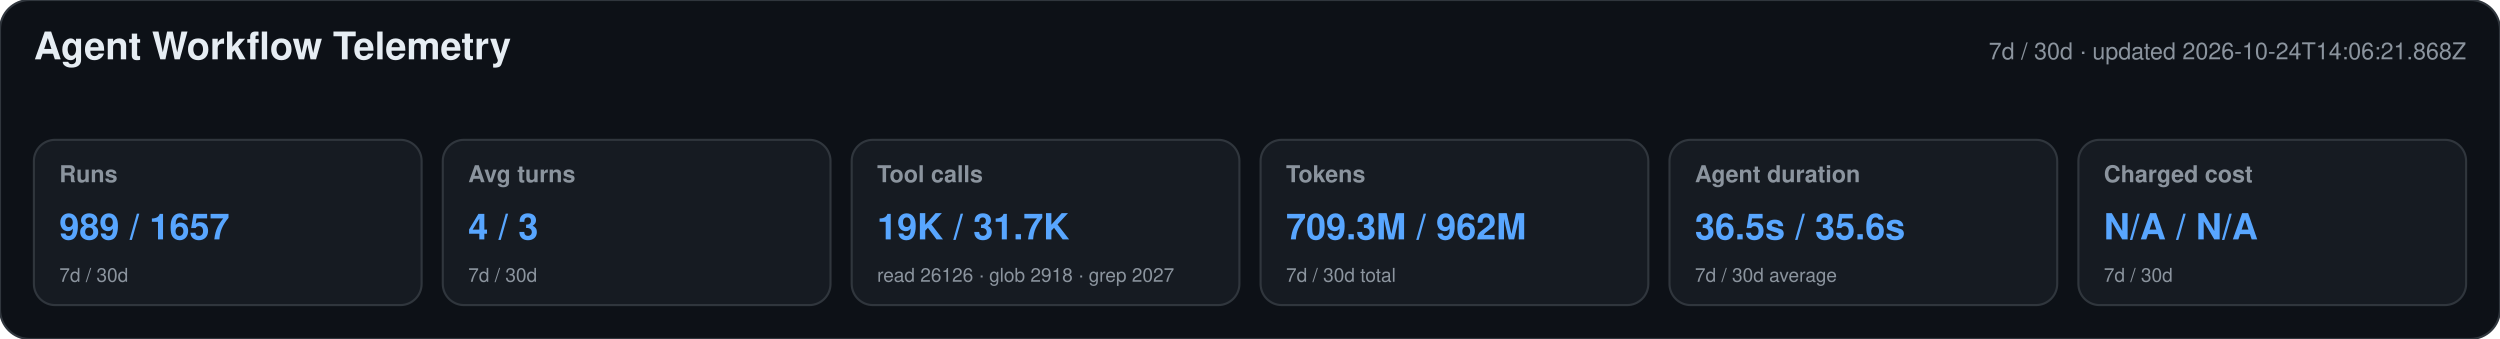
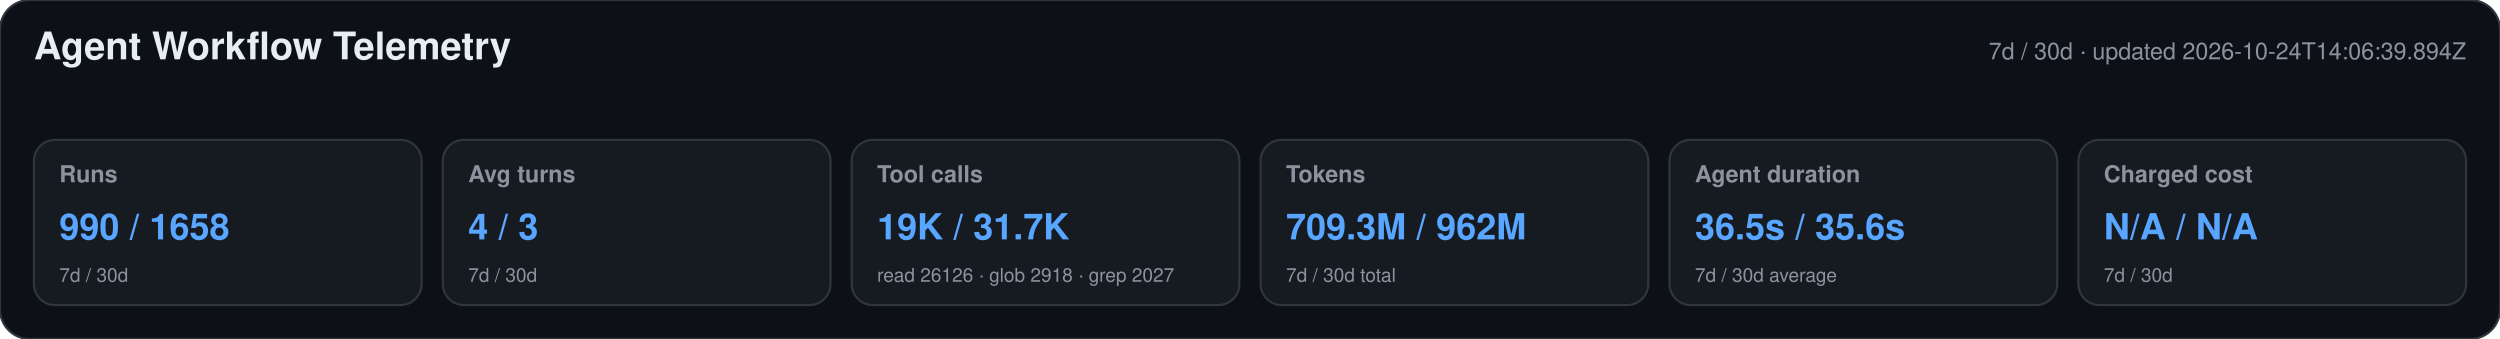
<svg xmlns="http://www.w3.org/2000/svg" width="1180" height="160" viewBox="0 0 1180 160" role="img" aria-labelledby="title desc">
  <style>text{font-family:-apple-system,BlinkMacSystemFont,"Segoe UI",Helvetica,Arial,sans-serif}.heading{font-size:18px;font-weight:650;fill:#e6edf3}.meta,.label,.secondary{fill:#8b949e}.meta,.label{font-size:11px}.label{font-weight:600}.primary{font-size:17px;font-weight:700;fill:#58a6ff}.secondary{font-size:9px}</style>
  <rect width="1180" height="160" rx="14" fill="#0d1117" stroke="#30363d" />
  <text x="16" y="28" class="heading">Agent Workflow Telemetry</text>
-   <text x="1164" y="28" text-anchor="end" class="meta">7d / 30d · updated 2026-10-24T14:06:21.868Z</text>
+   <text x="1164" y="28" text-anchor="end" class="meta">7d / 30d · updated 2026-10-24T14:06:39.894Z</text>
  <g>
    <rect x="16" y="66" width="183" height="78" rx="10" fill="#161b22" stroke="#30363d" />
    <text x="28" y="86" class="label">Runs</text>
-     <text x="28" y="113" class="primary">989 / 1657</text>
+     <text x="28" y="113" class="primary">990 / 1658</text>
    <text x="28" y="133" class="secondary">7d / 30d</text>
  </g>
  <g>
    <rect x="209" y="66" width="183" height="78" rx="10" fill="#161b22" stroke="#30363d" />
    <text x="221" y="86" class="label">Avg turns</text>
    <text x="221" y="113" class="primary">4 / 3</text>
    <text x="221" y="133" class="secondary">7d / 30d</text>
  </g>
  <g>
    <rect x="402" y="66" width="183" height="78" rx="10" fill="#161b22" stroke="#30363d" />
    <text x="414" y="86" class="label">Tool calls</text>
    <text x="414" y="113" class="primary">19K / 31.7K</text>
    <text x="414" y="133" class="secondary">read 26126 · glob 2918 · grep 2027</text>
  </g>
  <g>
    <rect x="595" y="66" width="183" height="78" rx="10" fill="#161b22" stroke="#30363d" />
    <text x="607" y="86" class="label">Tokens</text>
    <text x="607" y="113" class="primary">709.3M / 962M</text>
    <text x="607" y="133" class="secondary">7d / 30d total</text>
  </g>
  <g>
    <rect x="788" y="66" width="183" height="78" rx="10" fill="#161b22" stroke="#30363d" />
    <text x="800" y="86" class="label">Agent duration</text>
    <text x="800" y="113" class="primary">36.5s / 35.6s</text>
    <text x="800" y="133" class="secondary">7d / 30d average</text>
  </g>
  <g>
    <rect x="981" y="66" width="183" height="78" rx="10" fill="#161b22" stroke="#30363d" />
    <text x="993" y="86" class="label">Charged cost</text>
    <text x="993" y="113" class="primary">N/A / N/A</text>
    <text x="993" y="133" class="secondary">7d / 30d</text>
  </g>
</svg>
